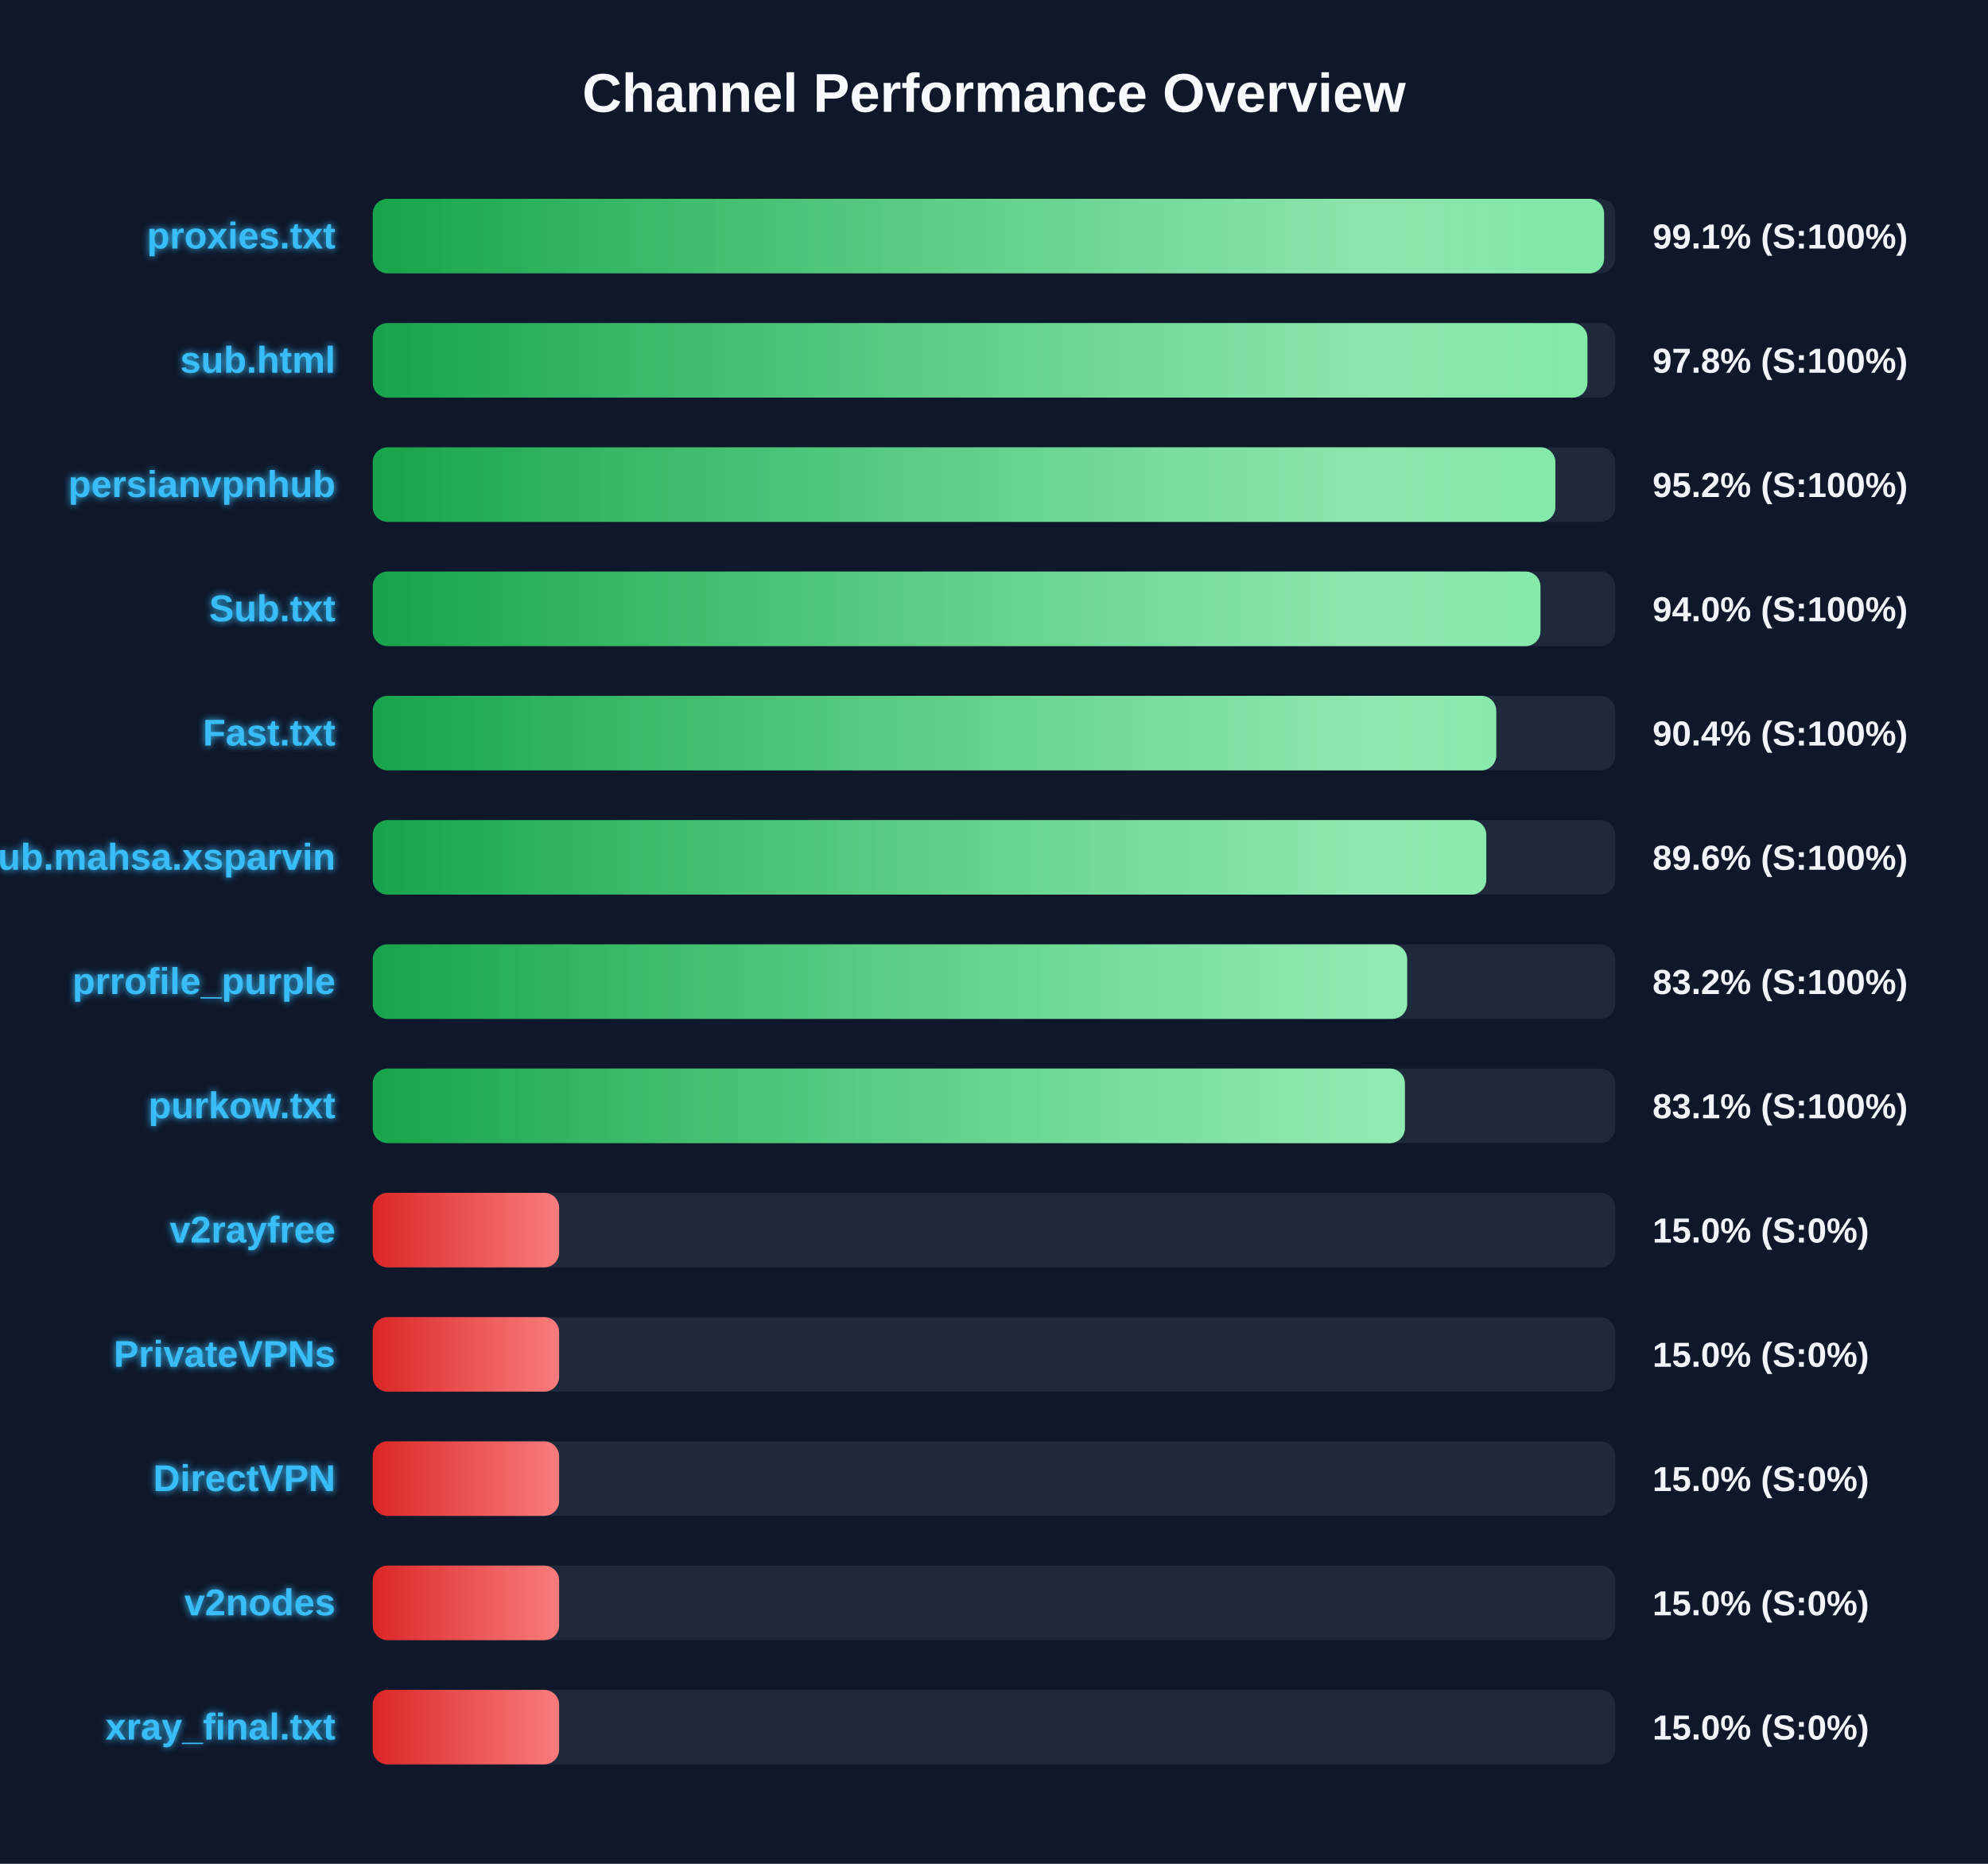
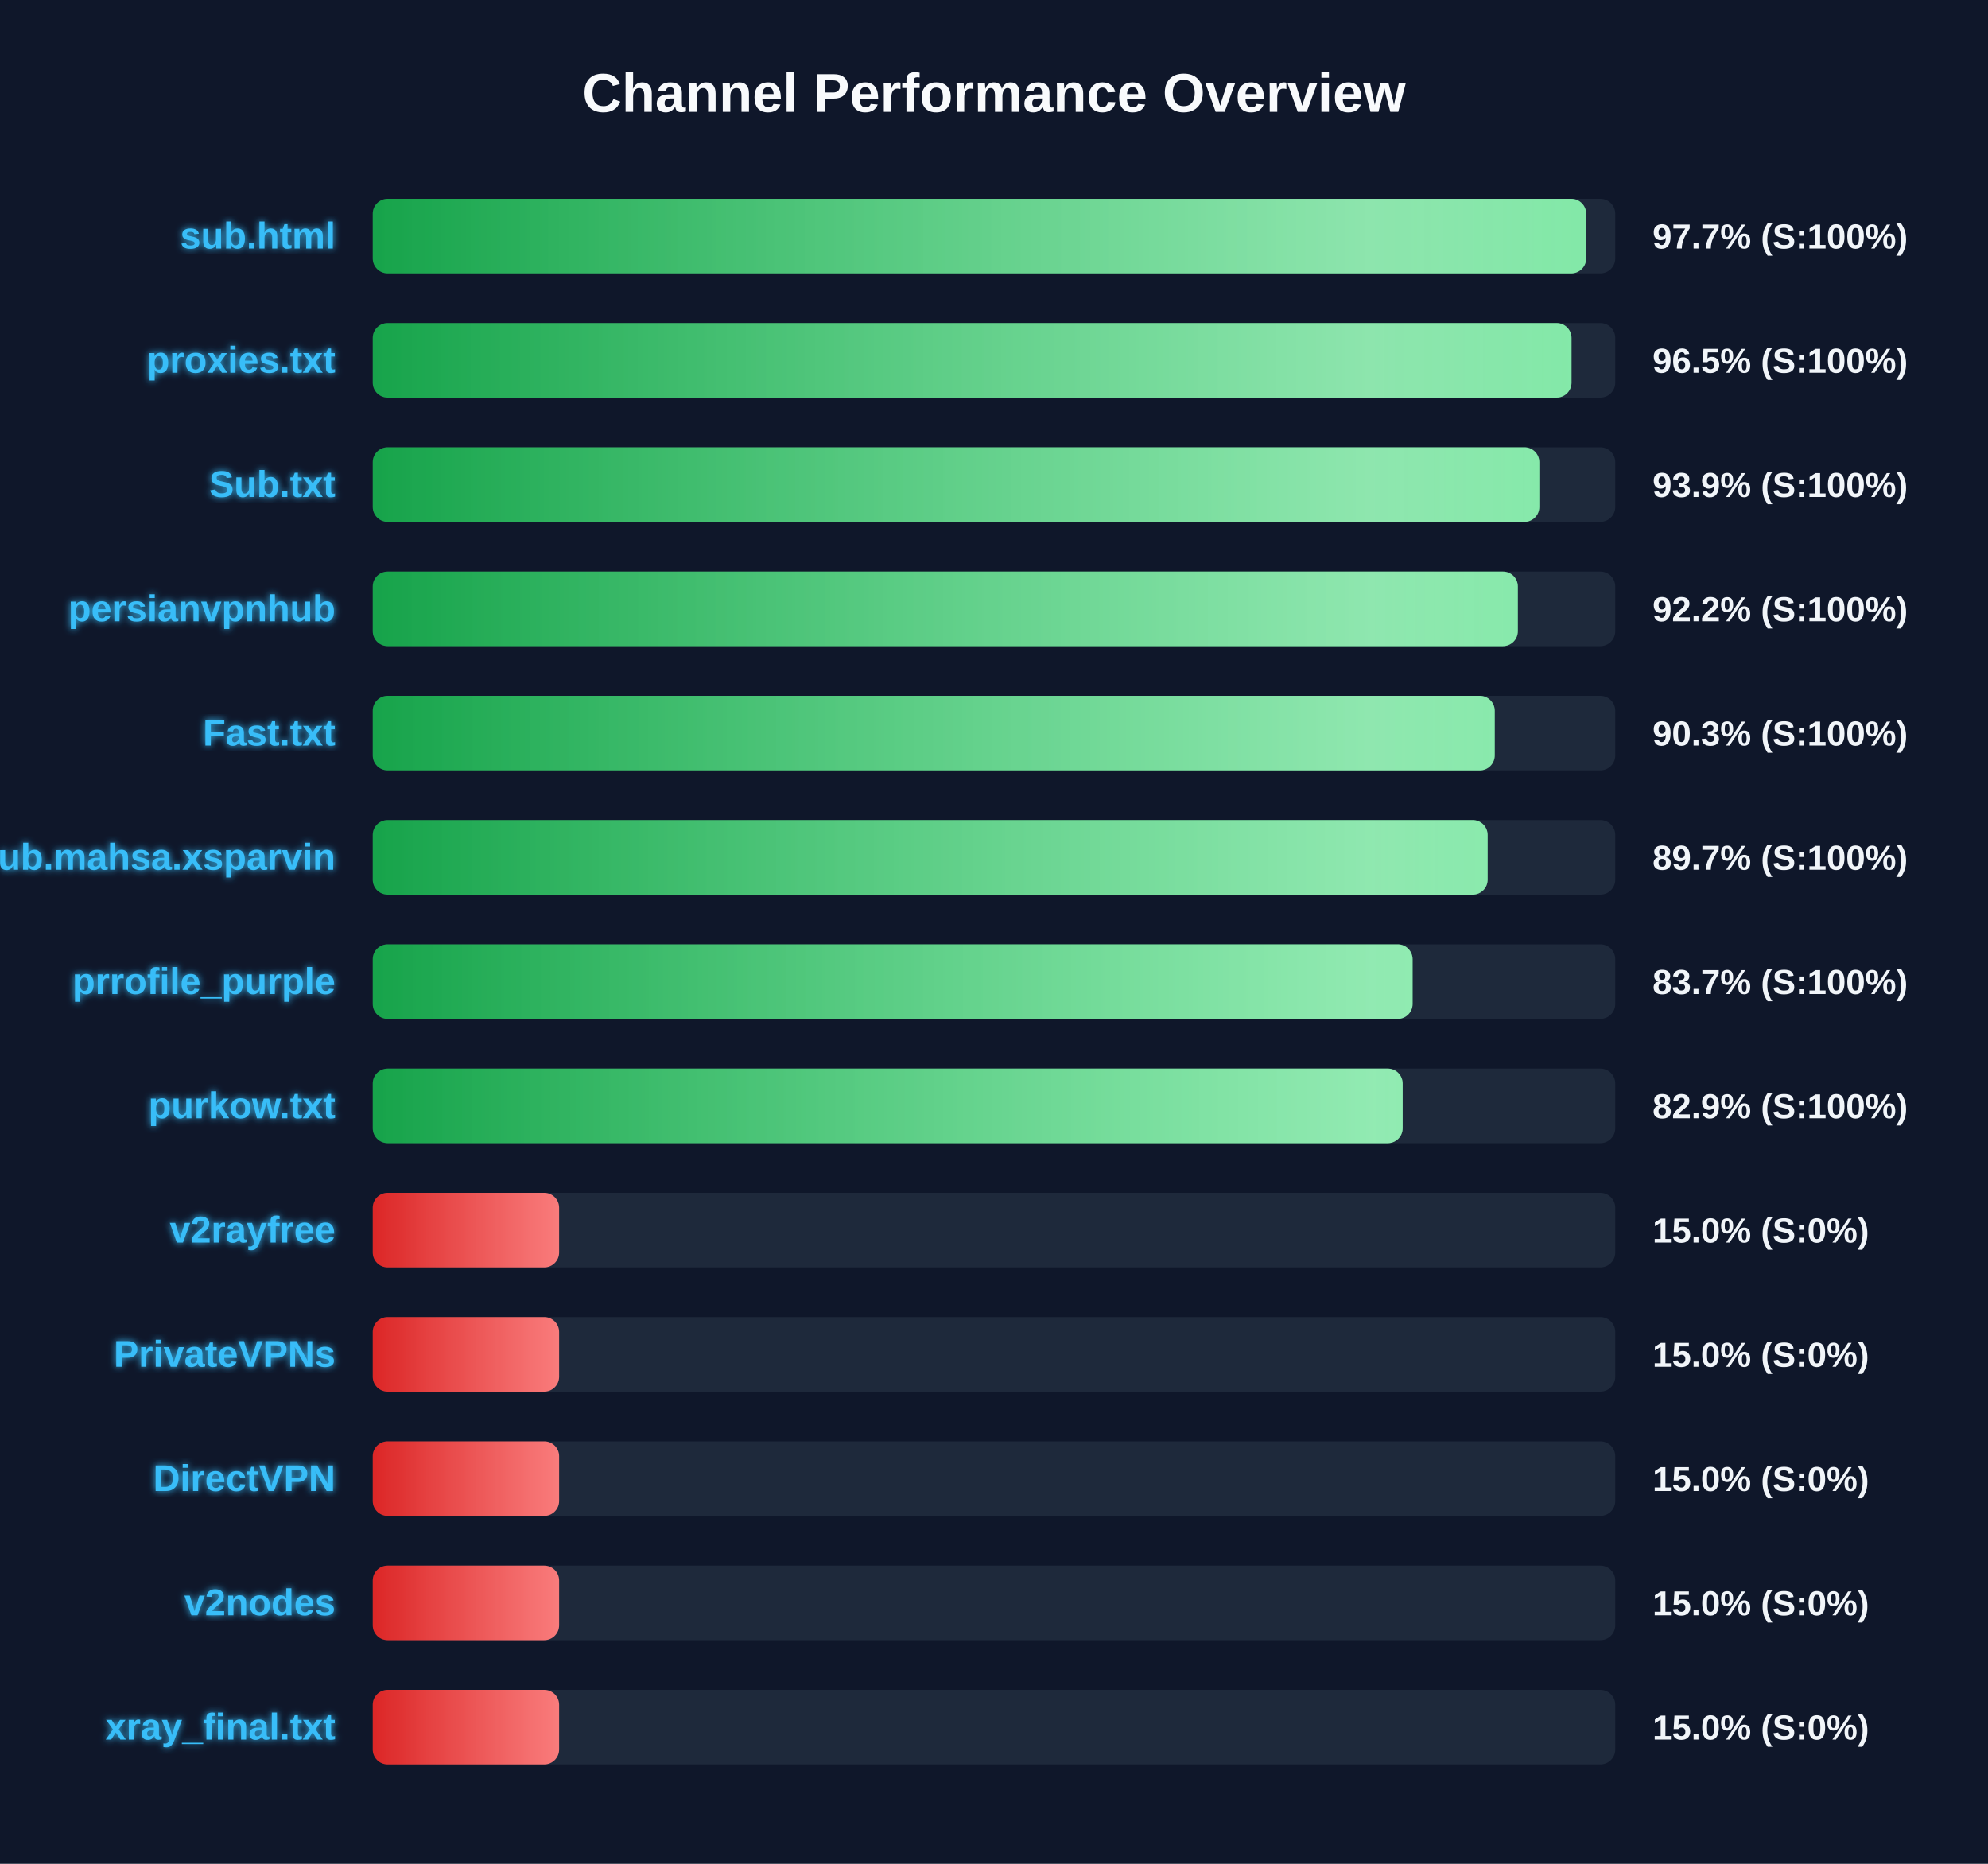
<svg xmlns="http://www.w3.org/2000/svg" width="800" height="750" version="1.1">
  <defs>
    <linearGradient id="grad-green" x1="0%" y1="0%" x2="100%" y2="0%">
      <stop offset="0%" stop-color="#16a34a" />
      <stop offset="100%" stop-color="#4ade80" />
    </linearGradient>
    <linearGradient id="grad-yellow" x1="0%" y1="0%" x2="100%" y2="0%">
      <stop offset="0%" stop-color="#ca8a04" />
      <stop offset="100%" stop-color="#fde047" />
    </linearGradient>
    <linearGradient id="grad-red" x1="0%" y1="0%" x2="100%" y2="0%">
      <stop offset="0%" stop-color="#dc2626" />
      <stop offset="100%" stop-color="#f87171" />
    </linearGradient>
    <linearGradient id="shimmer" x1="0%" y1="0%" x2="100%" y2="0%">
      <stop offset="0%" stop-color="rgba(255,255,255,0)" />
      <stop offset="50%" stop-color="rgba(255,255,255,0.4)" />
      <stop offset="100%" stop-color="rgba(255,255,255,0)" />
    </linearGradient>
    <filter id="glow" x="-20%" y="-20%" width="140%" height="140%">
      <feGaussianBlur stdDeviation="1.5" result="blur" />
      <feComposite in="SourceGraphic" in2="blur" operator="over" />
    </filter>
  </defs>
  <style>
        .bg-rect { fill: #0f172a; }
        .title { font: bold 22px 'Segoe UI', Arial, sans-serif; fill: #f8fafc; }
        .row { font: bold 15px 'Segoe UI', Arial, sans-serif; fill: #38bdf8; filter: url(#glow); }
        .score { font: bold 14px 'Segoe UI', Arial, sans-serif; fill: #f1f5f9; }
        @keyframes shimmer-anim {
            0% { transform: translateX(-100%); }
            100% { transform: translateX(200%); }
        }
        .shimmer-rect {
            animation: shimmer-anim 2.5s infinite linear;
        }
    </style>
  <rect width="100%" height="100%" class="bg-rect" />
  <text x="400" y="45" text-anchor="middle" class="title">Channel Performance Overview</text>
  <rect x="150" y="80" width="500" height="30" fill="#1e293b" rx="6" />
  <clipPath id="clip-0">
-     <rect x="150" y="80" width="495.5" height="30" rx="6" />
+     <rect x="150" y="80" width="488.3" height="30" rx="6" />
  </clipPath>
-   <rect x="150" y="80" width="495.5" height="30" fill="url(#grad-green)" rx="6" />
+   <rect x="150" y="80" width="488.3" height="30" fill="url(#grad-green)" rx="6" />
  <g clip-path="url(#clip-0)">
    <rect x="150" y="80" width="100%" height="30" fill="url(#shimmer)" class="shimmer-rect" />
  </g>
-   <text x="135" y="100" text-anchor="end" class="row">proxies.txt</text>
-   <text x="665" y="100" text-anchor="start" class="score">99.1% (S:100%)</text>
+   <text x="135" y="100" text-anchor="end" class="row">sub.html</text>
+   <text x="665" y="100" text-anchor="start" class="score">97.7% (S:100%)</text>
  <rect x="150" y="130" width="500" height="30" fill="#1e293b" rx="6" />
  <clipPath id="clip-1">
-     <rect x="150" y="130" width="488.8" height="30" rx="6" />
+     <rect x="150" y="130" width="482.4" height="30" rx="6" />
  </clipPath>
-   <rect x="150" y="130" width="488.8" height="30" fill="url(#grad-green)" rx="6" />
+   <rect x="150" y="130" width="482.4" height="30" fill="url(#grad-green)" rx="6" />
  <g clip-path="url(#clip-1)">
    <rect x="150" y="130" width="100%" height="30" fill="url(#shimmer)" class="shimmer-rect" />
  </g>
-   <text x="135" y="150" text-anchor="end" class="row">sub.html</text>
-   <text x="665" y="150" text-anchor="start" class="score">97.8% (S:100%)</text>
+   <text x="135" y="150" text-anchor="end" class="row">proxies.txt</text>
+   <text x="665" y="150" text-anchor="start" class="score">96.5% (S:100%)</text>
  <rect x="150" y="180" width="500" height="30" fill="#1e293b" rx="6" />
  <clipPath id="clip-2">
-     <rect x="150" y="180" width="475.9" height="30" rx="6" />
+     <rect x="150" y="180" width="469.45" height="30" rx="6" />
  </clipPath>
-   <rect x="150" y="180" width="475.9" height="30" fill="url(#grad-green)" rx="6" />
+   <rect x="150" y="180" width="469.45" height="30" fill="url(#grad-green)" rx="6" />
  <g clip-path="url(#clip-2)">
    <rect x="150" y="180" width="100%" height="30" fill="url(#shimmer)" class="shimmer-rect" />
  </g>
-   <text x="135" y="200" text-anchor="end" class="row">persianvpnhub</text>
-   <text x="665" y="200" text-anchor="start" class="score">95.2% (S:100%)</text>
+   <text x="135" y="200" text-anchor="end" class="row">Sub.txt</text>
+   <text x="665" y="200" text-anchor="start" class="score">93.9% (S:100%)</text>
  <rect x="150" y="230" width="500" height="30" fill="#1e293b" rx="6" />
  <clipPath id="clip-3">
-     <rect x="150" y="230" width="469.9" height="30" rx="6" />
+     <rect x="150" y="230" width="460.8" height="30" rx="6" />
  </clipPath>
-   <rect x="150" y="230" width="469.9" height="30" fill="url(#grad-green)" rx="6" />
+   <rect x="150" y="230" width="460.8" height="30" fill="url(#grad-green)" rx="6" />
  <g clip-path="url(#clip-3)">
    <rect x="150" y="230" width="100%" height="30" fill="url(#shimmer)" class="shimmer-rect" />
  </g>
-   <text x="135" y="250" text-anchor="end" class="row">Sub.txt</text>
-   <text x="665" y="250" text-anchor="start" class="score">94.0% (S:100%)</text>
+   <text x="135" y="250" text-anchor="end" class="row">persianvpnhub</text>
+   <text x="665" y="250" text-anchor="start" class="score">92.2% (S:100%)</text>
  <rect x="150" y="280" width="500" height="30" fill="#1e293b" rx="6" />
  <clipPath id="clip-4">
-     <rect x="150" y="280" width="452.1" height="30" rx="6" />
+     <rect x="150" y="280" width="451.5" height="30" rx="6" />
  </clipPath>
-   <rect x="150" y="280" width="452.1" height="30" fill="url(#grad-green)" rx="6" />
+   <rect x="150" y="280" width="451.5" height="30" fill="url(#grad-green)" rx="6" />
  <g clip-path="url(#clip-4)">
    <rect x="150" y="280" width="100%" height="30" fill="url(#shimmer)" class="shimmer-rect" />
  </g>
  <text x="135" y="300" text-anchor="end" class="row">Fast.txt</text>
-   <text x="665" y="300" text-anchor="start" class="score">90.4% (S:100%)</text>
+   <text x="665" y="300" text-anchor="start" class="score">90.3% (S:100%)</text>
  <rect x="150" y="330" width="500" height="30" fill="#1e293b" rx="6" />
  <clipPath id="clip-5">
-     <rect x="150" y="330" width="448.1" height="30" rx="6" />
+     <rect x="150" y="330" width="448.65" height="30" rx="6" />
  </clipPath>
-   <rect x="150" y="330" width="448.1" height="30" fill="url(#grad-green)" rx="6" />
+   <rect x="150" y="330" width="448.65" height="30" fill="url(#grad-green)" rx="6" />
  <g clip-path="url(#clip-5)">
    <rect x="150" y="330" width="100%" height="30" fill="url(#shimmer)" class="shimmer-rect" />
  </g>
  <text x="135" y="350" text-anchor="end" class="row">Sub.mahsa.xsparvin</text>
-   <text x="665" y="350" text-anchor="start" class="score">89.6% (S:100%)</text>
+   <text x="665" y="350" text-anchor="start" class="score">89.7% (S:100%)</text>
  <rect x="150" y="380" width="500" height="30" fill="#1e293b" rx="6" />
  <clipPath id="clip-6">
-     <rect x="150" y="380" width="416.25" height="30" rx="6" />
+     <rect x="150" y="380" width="418.45" height="30" rx="6" />
  </clipPath>
-   <rect x="150" y="380" width="416.25" height="30" fill="url(#grad-green)" rx="6" />
+   <rect x="150" y="380" width="418.45" height="30" fill="url(#grad-green)" rx="6" />
  <g clip-path="url(#clip-6)">
    <rect x="150" y="380" width="100%" height="30" fill="url(#shimmer)" class="shimmer-rect" />
  </g>
  <text x="135" y="400" text-anchor="end" class="row">prrofile_purple</text>
-   <text x="665" y="400" text-anchor="start" class="score">83.2% (S:100%)</text>
+   <text x="665" y="400" text-anchor="start" class="score">83.7% (S:100%)</text>
  <rect x="150" y="430" width="500" height="30" fill="#1e293b" rx="6" />
  <clipPath id="clip-7">
-     <rect x="150" y="430" width="415.35" height="30" rx="6" />
+     <rect x="150" y="430" width="414.45" height="30" rx="6" />
  </clipPath>
-   <rect x="150" y="430" width="415.35" height="30" fill="url(#grad-green)" rx="6" />
+   <rect x="150" y="430" width="414.45" height="30" fill="url(#grad-green)" rx="6" />
  <g clip-path="url(#clip-7)">
    <rect x="150" y="430" width="100%" height="30" fill="url(#shimmer)" class="shimmer-rect" />
  </g>
  <text x="135" y="450" text-anchor="end" class="row">purkow.txt</text>
-   <text x="665" y="450" text-anchor="start" class="score">83.1% (S:100%)</text>
+   <text x="665" y="450" text-anchor="start" class="score">82.9% (S:100%)</text>
  <rect x="150" y="480" width="500" height="30" fill="#1e293b" rx="6" />
  <clipPath id="clip-8">
    <rect x="150" y="480" width="75.0" height="30" rx="6" />
  </clipPath>
  <rect x="150" y="480" width="75.0" height="30" fill="url(#grad-red)" rx="6" />
  <g clip-path="url(#clip-8)">
    <rect x="150" y="480" width="100%" height="30" fill="url(#shimmer)" class="shimmer-rect" />
  </g>
  <text x="135" y="500" text-anchor="end" class="row">v2rayfree</text>
  <text x="665" y="500" text-anchor="start" class="score">15.0% (S:0%)</text>
  <rect x="150" y="530" width="500" height="30" fill="#1e293b" rx="6" />
  <clipPath id="clip-9">
    <rect x="150" y="530" width="75.0" height="30" rx="6" />
  </clipPath>
  <rect x="150" y="530" width="75.0" height="30" fill="url(#grad-red)" rx="6" />
  <g clip-path="url(#clip-9)">
    <rect x="150" y="530" width="100%" height="30" fill="url(#shimmer)" class="shimmer-rect" />
  </g>
  <text x="135" y="550" text-anchor="end" class="row">PrivateVPNs</text>
  <text x="665" y="550" text-anchor="start" class="score">15.0% (S:0%)</text>
  <rect x="150" y="580" width="500" height="30" fill="#1e293b" rx="6" />
  <clipPath id="clip-10">
    <rect x="150" y="580" width="75.0" height="30" rx="6" />
  </clipPath>
  <rect x="150" y="580" width="75.0" height="30" fill="url(#grad-red)" rx="6" />
  <g clip-path="url(#clip-10)">
    <rect x="150" y="580" width="100%" height="30" fill="url(#shimmer)" class="shimmer-rect" />
  </g>
  <text x="135" y="600" text-anchor="end" class="row">DirectVPN</text>
  <text x="665" y="600" text-anchor="start" class="score">15.0% (S:0%)</text>
  <rect x="150" y="630" width="500" height="30" fill="#1e293b" rx="6" />
  <clipPath id="clip-11">
    <rect x="150" y="630" width="75.0" height="30" rx="6" />
  </clipPath>
  <rect x="150" y="630" width="75.0" height="30" fill="url(#grad-red)" rx="6" />
  <g clip-path="url(#clip-11)">
    <rect x="150" y="630" width="100%" height="30" fill="url(#shimmer)" class="shimmer-rect" />
  </g>
  <text x="135" y="650" text-anchor="end" class="row">v2nodes</text>
  <text x="665" y="650" text-anchor="start" class="score">15.0% (S:0%)</text>
  <rect x="150" y="680" width="500" height="30" fill="#1e293b" rx="6" />
  <clipPath id="clip-12">
    <rect x="150" y="680" width="75.0" height="30" rx="6" />
  </clipPath>
  <rect x="150" y="680" width="75.0" height="30" fill="url(#grad-red)" rx="6" />
  <g clip-path="url(#clip-12)">
    <rect x="150" y="680" width="100%" height="30" fill="url(#shimmer)" class="shimmer-rect" />
  </g>
  <text x="135" y="700" text-anchor="end" class="row">xray_final.txt</text>
  <text x="665" y="700" text-anchor="start" class="score">15.0% (S:0%)</text>
</svg>
